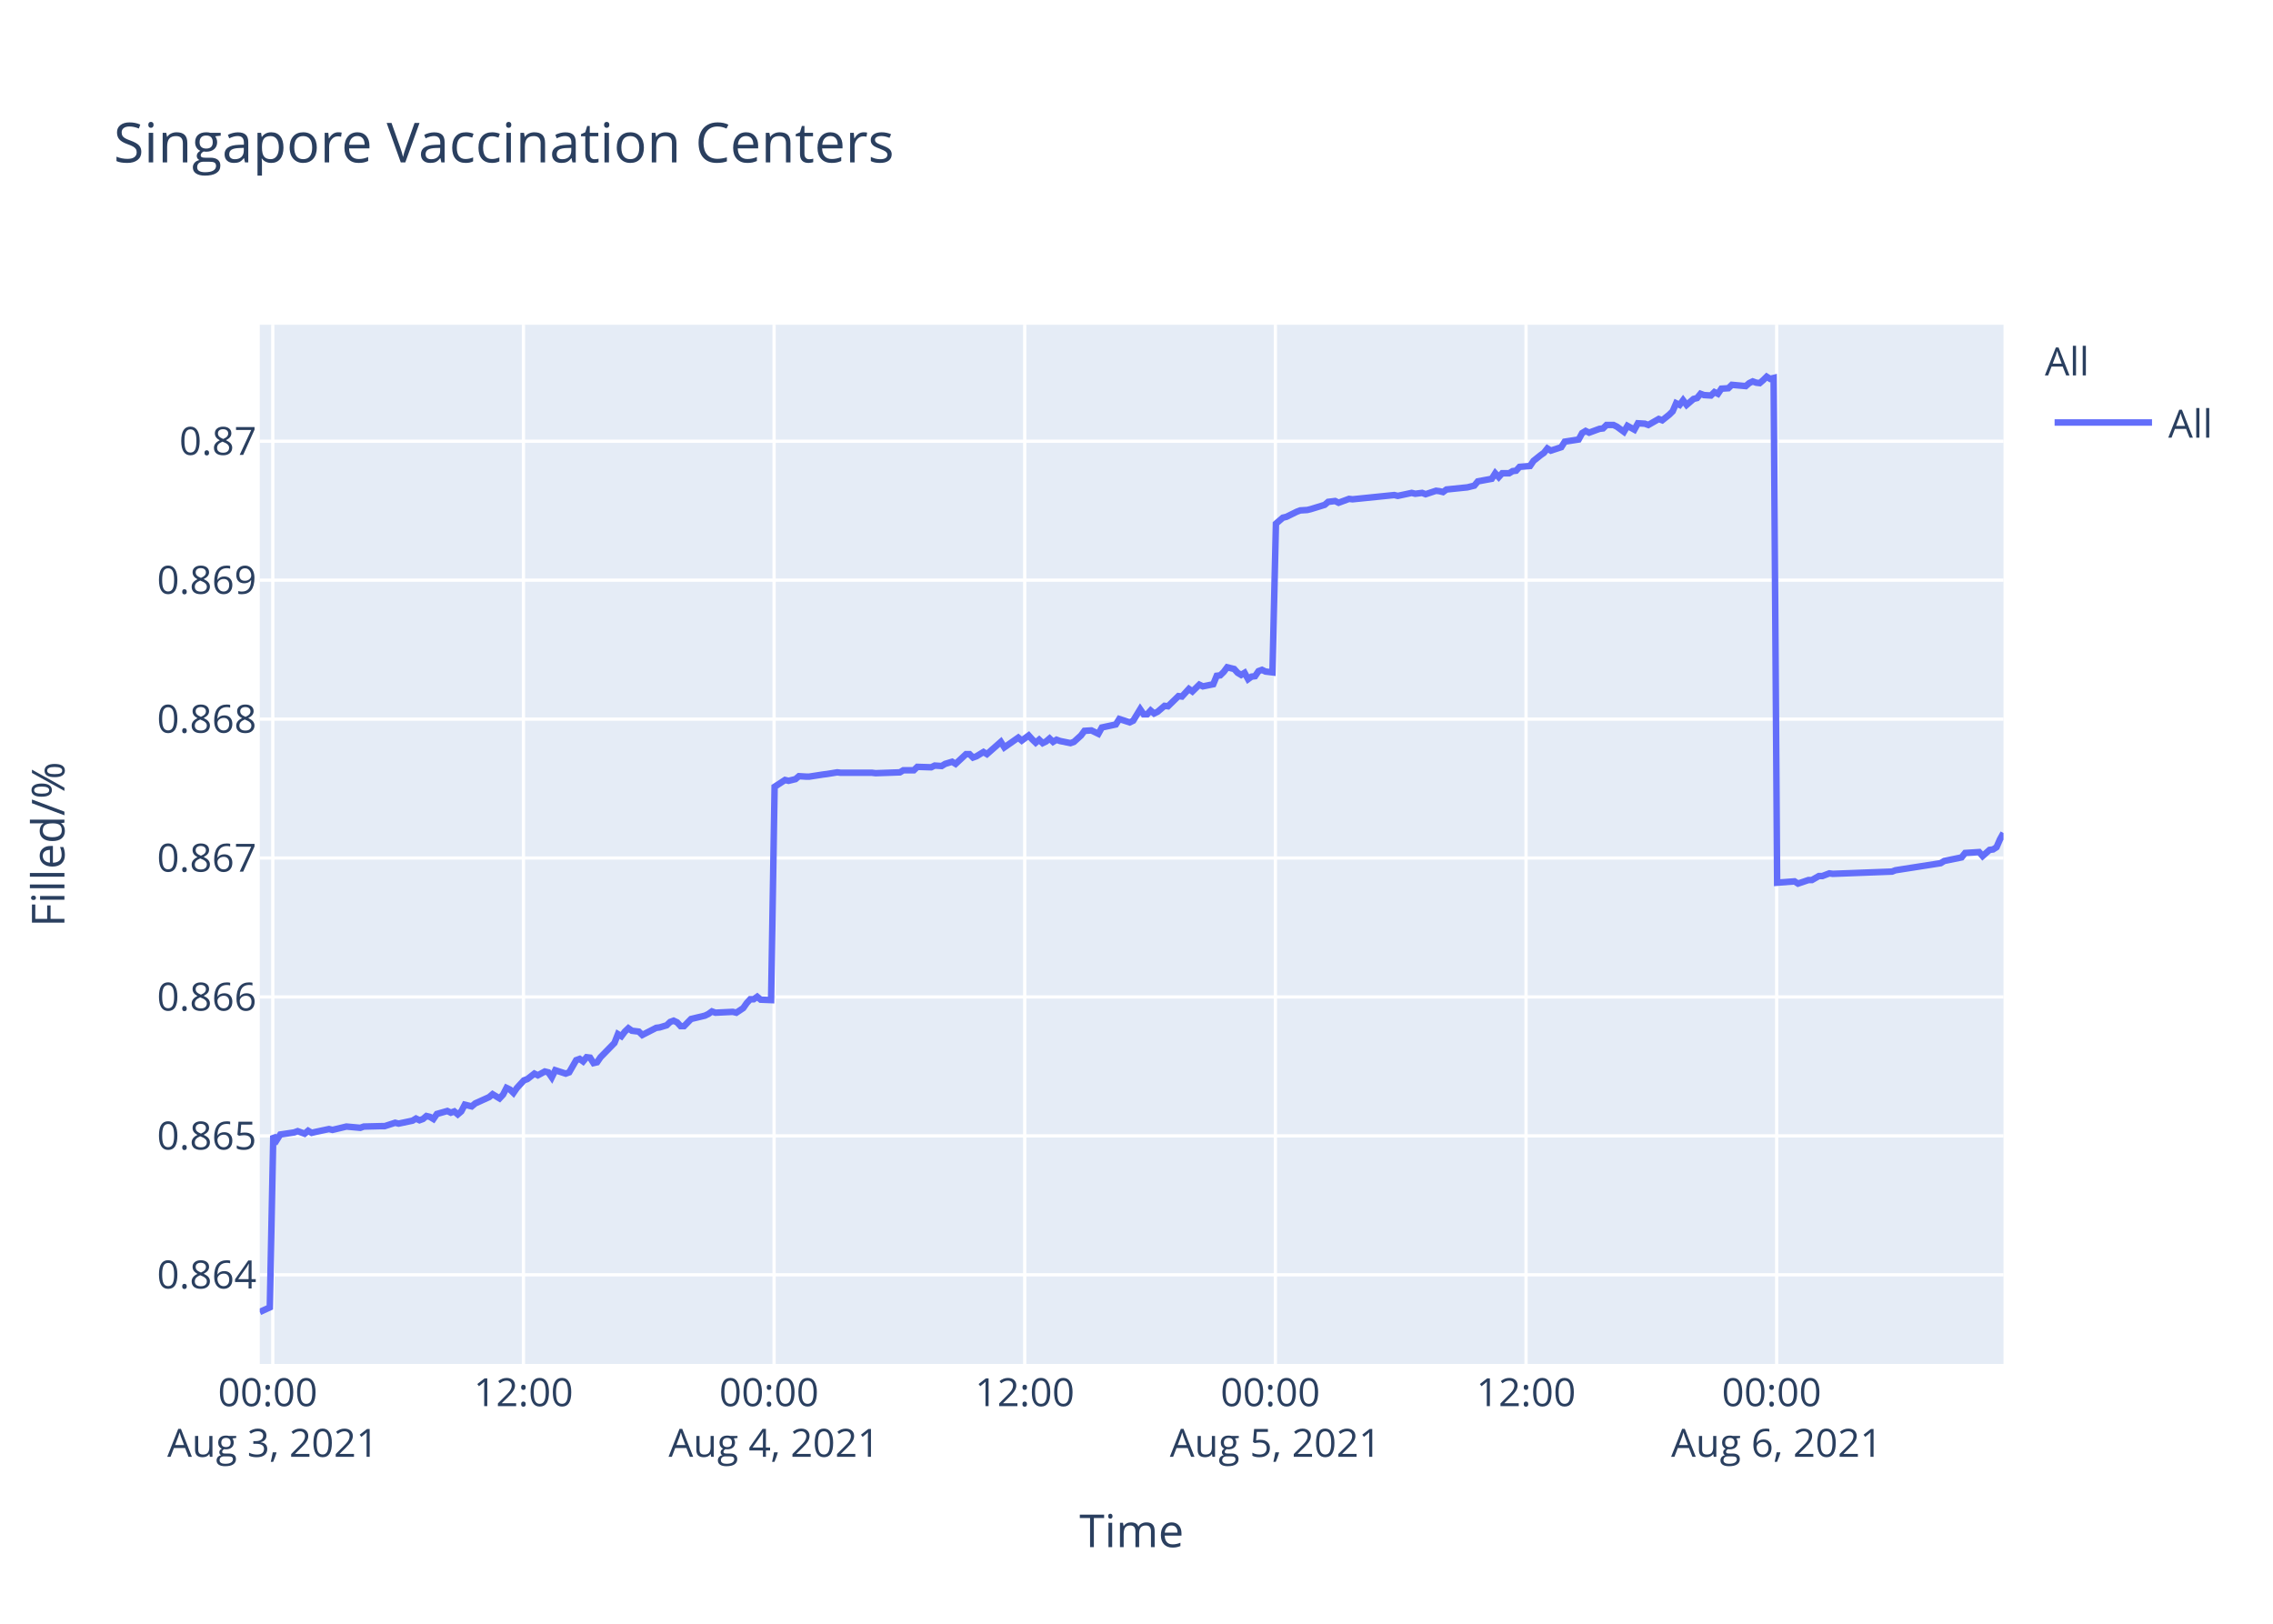
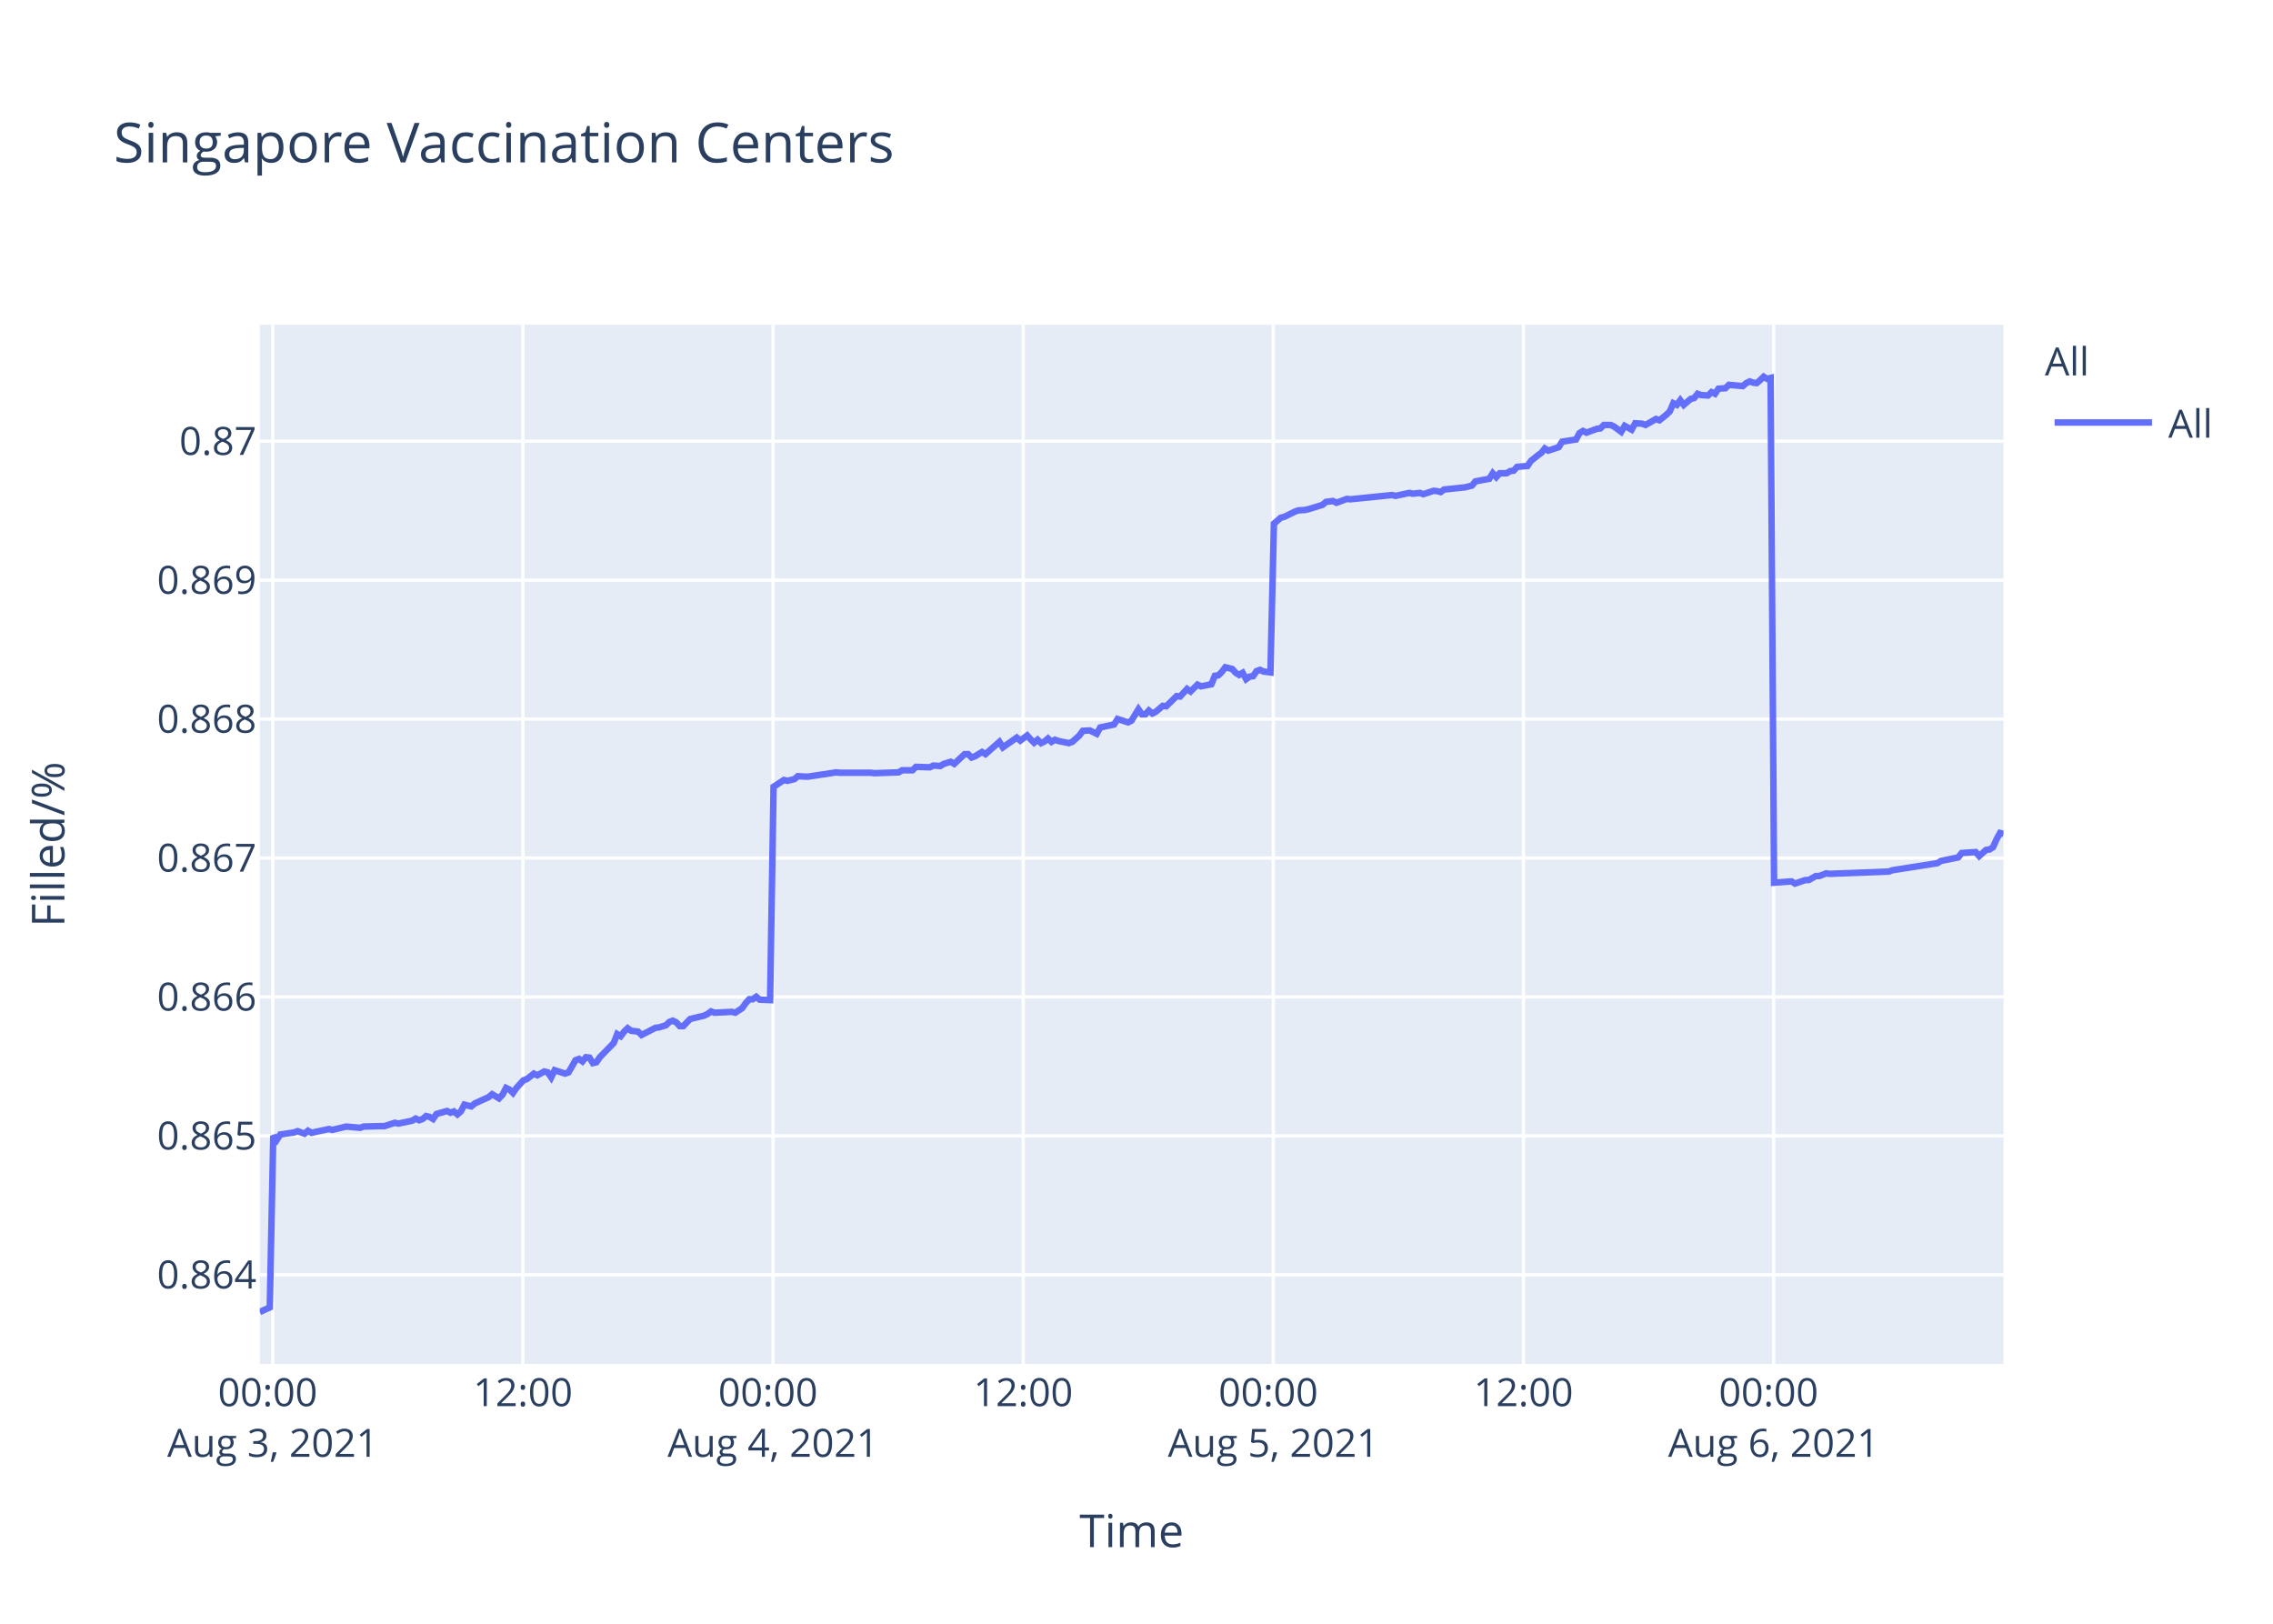
<svg xmlns="http://www.w3.org/2000/svg" class="main-svg" width="700" height="500" style="" viewBox="0 0 700 500">
  <rect x="0" y="0" width="700" height="500" style="fill: rgb(255, 255, 255); fill-opacity: 1;" />
-   <defs id="defs-5ef17a">
+   <defs id="defs-65b76c">
    <g class="clips">
-       <clipPath id="clip5ef17axyplot" class="plotclip">
+       <clipPath id="clip65b76cxyplot" class="plotclip">
        <rect width="537" height="320" />
      </clipPath>
-       <clipPath class="axesclip" id="clip5ef17ax">
+       <clipPath class="axesclip" id="clip65b76cx">
        <rect x="80" y="0" width="537" height="500" />
      </clipPath>
-       <clipPath class="axesclip" id="clip5ef17ay">
+       <clipPath class="axesclip" id="clip65b76cy">
        <rect x="0" y="100" width="700" height="320" />
      </clipPath>
-       <clipPath class="axesclip" id="clip5ef17axy">
+       <clipPath class="axesclip" id="clip65b76cxy">
        <rect x="80" y="100" width="537" height="320" />
      </clipPath>
    </g>
    <g class="gradients" />
  </defs>
  <g class="bglayer">
    <rect class="bg" x="80" y="100" width="537" height="320" style="fill: rgb(229, 236, 246); fill-opacity: 1; stroke-width: 0;" />
  </g>
  <g class="layer-below">
    <g class="imagelayer" />
    <g class="shapelayer" />
  </g>
  <g class="cartesianlayer">
    <g class="subplot xy">
      <g class="layer-subplot">
        <g class="shapelayer" />
        <g class="imagelayer" />
      </g>
      <g class="gridlayer">
        <g class="x">
-           <path class="xgrid crisp" transform="translate(84.01,0)" d="M0,100v320" style="stroke: rgb(255, 255, 255); stroke-opacity: 1; stroke-width: 1px;" />
-           <path class="xgrid crisp" transform="translate(161.2,0)" d="M0,100v320" style="stroke: rgb(255, 255, 255); stroke-opacity: 1; stroke-width: 1px;" />
-           <path class="xgrid crisp" transform="translate(238.39,0)" d="M0,100v320" style="stroke: rgb(255, 255, 255); stroke-opacity: 1; stroke-width: 1px;" />
-           <path class="xgrid crisp" transform="translate(315.58,0)" d="M0,100v320" style="stroke: rgb(255, 255, 255); stroke-opacity: 1; stroke-width: 1px;" />
-           <path class="xgrid crisp" transform="translate(392.77,0)" d="M0,100v320" style="stroke: rgb(255, 255, 255); stroke-opacity: 1; stroke-width: 1px;" />
-           <path class="xgrid crisp" transform="translate(469.96,0)" d="M0,100v320" style="stroke: rgb(255, 255, 255); stroke-opacity: 1; stroke-width: 1px;" />
-           <path class="xgrid crisp" transform="translate(547.15,0)" d="M0,100v320" style="stroke: rgb(255, 255, 255); stroke-opacity: 1; stroke-width: 1px;" />
+           <path class="xgrid crisp" transform="translate(84,0)" d="M0,100v320" style="stroke: rgb(255, 255, 255); stroke-opacity: 1; stroke-width: 1px;" />
+           <path class="xgrid crisp" transform="translate(161.04,0)" d="M0,100v320" style="stroke: rgb(255, 255, 255); stroke-opacity: 1; stroke-width: 1px;" />
+           <path class="xgrid crisp" transform="translate(238.07,0)" d="M0,100v320" style="stroke: rgb(255, 255, 255); stroke-opacity: 1; stroke-width: 1px;" />
+           <path class="xgrid crisp" transform="translate(315.11,0)" d="M0,100v320" style="stroke: rgb(255, 255, 255); stroke-opacity: 1; stroke-width: 1px;" />
+           <path class="xgrid crisp" transform="translate(392.15,0)" d="M0,100v320" style="stroke: rgb(255, 255, 255); stroke-opacity: 1; stroke-width: 1px;" />
+           <path class="xgrid crisp" transform="translate(469.18,0)" d="M0,100v320" style="stroke: rgb(255, 255, 255); stroke-opacity: 1; stroke-width: 1px;" />
+           <path class="xgrid crisp" transform="translate(546.22,0)" d="M0,100v320" style="stroke: rgb(255, 255, 255); stroke-opacity: 1; stroke-width: 1px;" />
        </g>
        <g class="y">
          <path class="ygrid crisp" transform="translate(0,392.55)" d="M80,0h537" style="stroke: rgb(255, 255, 255); stroke-opacity: 1; stroke-width: 1px;" />
          <path class="ygrid crisp" transform="translate(0,349.77)" d="M80,0h537" style="stroke: rgb(255, 255, 255); stroke-opacity: 1; stroke-width: 1px;" />
          <path class="ygrid crisp" transform="translate(0,306.99)" d="M80,0h537" style="stroke: rgb(255, 255, 255); stroke-opacity: 1; stroke-width: 1px;" />
          <path class="ygrid crisp" transform="translate(0,264.21)" d="M80,0h537" style="stroke: rgb(255, 255, 255); stroke-opacity: 1; stroke-width: 1px;" />
          <path class="ygrid crisp" transform="translate(0,221.43)" d="M80,0h537" style="stroke: rgb(255, 255, 255); stroke-opacity: 1; stroke-width: 1px;" />
          <path class="ygrid crisp" transform="translate(0,178.65)" d="M80,0h537" style="stroke: rgb(255, 255, 255); stroke-opacity: 1; stroke-width: 1px;" />
          <path class="ygrid crisp" transform="translate(0,135.87)" d="M80,0h537" style="stroke: rgb(255, 255, 255); stroke-opacity: 1; stroke-width: 1px;" />
        </g>
      </g>
      <g class="zerolinelayer" />
      <path class="xlines-below" />
      <path class="ylines-below" />
      <g class="overlines-below" />
      <g class="xaxislayer-below" />
      <g class="yaxislayer-below" />
      <g class="overaxes-below" />
-       <g class="plot" transform="translate(80,100)" clip-path="url('#clip5ef17axyplot')">
+       <g class="plot" transform="translate(80,100)" clip-path="url('#clip65b76cxyplot')">
        <g class="scatterlayer mlayer">
-           <g class="trace scatter traceb2fa7e" style="stroke-miterlimit: 2; opacity: 1;">
+           <g class="trace scatter trace0dd4dd" style="stroke-miterlimit: 2; opacity: 1;">
            <g class="fills" />
            <g class="errorbars" />
            <g class="lines">
-               <path class="js-line" d="M0,304L3.09,302.59L4.16,249.74L5.24,251.04L6.31,249.35L10.59,248.71L11.67,248.32L13.81,249.1L14.89,248.19L15.98,248.84L17.03,248.58L21.32,247.67L22.39,247.93L25.61,247.16L26.68,246.9L30.97,247.29L32.04,246.9L37.4,246.77L38.47,246.77L41.69,245.73L42.76,245.99L47.04,245.09L48.11,244.44L49.19,244.96L50.26,244.57L51.33,243.66L52.41,243.92L53.48,244.57L54.55,243.02L57.76,242.11L58.84,242.63L59.91,242.24L60.98,243.15L62.05,242.24L63.13,240.17L65.27,240.69L66.34,239.78L70.63,237.84L71.7,236.94L73.84,238.23L74.92,237.07L75.99,235L77.06,235.51L78.13,236.55L79.2,235L81.35,232.67L82.42,232.28L84.57,230.6L85.64,231.12L87.78,229.95L88.86,230.21L89.93,231.76L91,229.56L94.22,230.6L95.29,230.21L97.44,226.46L98.51,226.07L99.58,226.85L100.65,225.55L101.72,225.68L102.79,227.36L103.87,227.11L104.94,225.55L109.23,221.16L110.3,218.44L111.37,219.09L112.44,217.66L113.52,216.63L114.59,217.4L116.73,217.66L117.8,218.7L122.1,216.5L123.16,216.37L125.31,215.72L126.39,214.69L127.45,214.3L128.53,214.82L129.6,215.98L130.67,215.98L132.82,213.78L133.89,213.52L137.1,212.75L138.17,212.23L139.25,211.45L140.32,211.84L145.68,211.58L146.76,211.84L148.89,210.42L149.97,208.87L151.04,207.7L152.11,207.7L153.19,206.93L154.26,207.83L157.47,207.96L158.55,142.27L161.76,140.18L162.84,140.44L164.98,139.92L166.05,139.01L168.19,139.14L169.27,139.14L173.55,138.48L174.62,138.35L177.84,137.83L178.91,137.96L188.56,137.96L189.64,138.09L197.14,137.83L198.21,137.18L201.43,137.18L202.5,136.14L206.78,136.27L207.86,135.74L210,135.88L211.07,135.22L213.22,134.57L214.29,135.22L217.51,132.22L218.58,132.22L219.65,133.27L220.72,132.88L222.87,131.57L223.94,132.22L228.23,128.44L229.3,130.14L233.59,127.14L234.66,128.05L236.8,126.48L237.87,127.66L238.95,128.7L240.02,127.79L241.1,128.83L242.17,128.31L243.23,127.4L244.31,128.44L245.38,127.79L246.45,128.18L249.67,128.83L250.74,128.44L252.91,126.48L253.97,125.05L256.11,124.92L257.19,125.44L258.26,125.96L259.34,124.01L263.63,123.09L264.7,121.4L267.91,122.44L268.99,121.92L271.13,118.4L272.2,119.96L273.28,119.96L274.35,118.79L275.42,119.7L276.49,119.18L278.64,117.35L279.71,117.48L282.92,114.35L284,114.48L286.14,112.14L287.21,112.92L289.35,110.83L290.43,111.35L293.64,110.7L294.71,108.09L295.79,107.96L296.85,106.92L297.93,105.48L299,105.74L300.08,106L301.15,107.18L302.23,107.83L303.29,107.18L304.37,109.13L305.44,108.35L306.51,108.22L307.58,106.66L308.65,106.27L309.73,106.79L311.87,107.05L312.94,61.25L315.08,59.41L316.16,59.15L319.37,57.57L320.44,57.17L322.59,57.04L323.66,56.78L327.95,55.46L329.02,54.54L331.17,54.28L332.24,54.81L335.46,53.62L336.53,53.75L349.39,52.44L350.46,52.7L354.75,51.78L355.83,52.04L357.97,51.78L359.04,52.18L362.25,51.12L363.32,51.25L364.4,51.52L365.46,50.73L371.9,50.07L374.04,49.54L375.12,48.23L377.26,47.83L379.4,47.44L380.48,45.73L381.55,46.91L382.62,45.73L384.77,45.73L385.84,45.07L386.91,44.94L387.98,43.76L391.2,43.49L392.27,41.91L394.41,40.2L395.49,39.42L396.53,38.1L397.59,38.76L400.81,37.71L401.88,36L406.17,35.34L407.24,33.36L408.32,32.71L409.39,33.23L411.53,32.44L412.61,32.05L413.68,31.92L414.75,30.86L416.89,30.86L417.96,31.39L420.11,32.97L421.19,31.13L423.33,32.31L424.41,30.34L426.55,30.47L427.62,30.86L430.83,29.02L431.91,29.42L434.05,27.71L435.12,26.66L436.19,24.16L437.27,24.68L438.33,23.24L439.41,24.68L441.56,22.84L442.63,22.58L443.7,21.26L444.77,21.66L446.91,21.79L447.98,20.74L449.06,21.26L450.13,19.68L452.27,19.55L453.35,18.5L457.63,18.89L458.7,17.97L459.77,17.45L460.85,17.84L461.93,17.97L463,17.05L464.07,16L465.13,16.66L466.21,16.39L467.29,171.81L472.65,171.4L473.72,172.08L476.94,170.99L478.01,170.99L480.15,169.76L481.22,169.76L483.36,168.94L484.44,169.08L502.67,168.39L503.73,167.98L517.66,165.8L518.74,165.12L524.1,164.02L525.18,162.66L529.5,162.38L530.57,163.61L532.72,161.7L533.79,161.57L534.86,160.88L535.93,158.43L537,156.51" style="vector-effect: non-scaling-stroke; fill: none; stroke: rgb(99, 110, 250); stroke-opacity: 1; stroke-width: 2px; opacity: 1;" />
+               <path class="js-line" d="M0,304L3.08,302.59L4.16,249.74L5.23,251.04L6.3,249.35L10.57,248.71L11.64,248.32L13.79,249.1L14.86,248.19L15.95,248.84L16.99,248.58L21.27,247.67L22.35,247.93L25.56,247.16L26.63,246.9L30.91,247.29L31.98,246.9L37.32,246.77L38.39,246.77L41.6,245.73L42.68,245.99L46.95,245.09L48.02,244.44L49.09,244.96L50.16,244.57L51.23,243.66L52.3,243.92L53.37,244.57L54.44,243.02L57.65,242.11L58.72,242.63L59.79,242.24L60.86,243.15L61.93,242.24L63,240.17L65.14,240.69L66.21,239.78L70.49,237.84L71.56,236.94L73.69,238.23L74.77,237.07L75.84,235L76.91,235.51L77.98,236.55L79.05,235L81.19,232.67L82.26,232.28L84.4,230.6L85.47,231.12L87.61,229.95L88.68,230.21L89.75,231.76L90.82,229.56L94.03,230.6L95.1,230.21L97.24,226.46L98.31,226.07L99.38,226.85L100.45,225.55L101.52,225.68L102.59,227.36L103.66,227.11L104.73,225.55L109.01,221.16L110.08,218.44L111.15,219.09L112.22,217.66L113.29,216.63L114.36,217.4L116.5,217.66L117.57,218.7L121.86,216.5L122.92,216.37L125.06,215.72L126.13,214.69L127.2,214.3L128.27,214.82L129.34,215.98L130.41,215.98L132.55,213.78L133.62,213.52L136.83,212.75L137.9,212.23L138.97,211.45L140.04,211.84L145.39,211.58L146.46,211.84L148.59,210.42L149.67,208.87L150.74,207.7L151.81,207.7L152.88,206.93L153.95,207.83L157.16,207.96L158.23,142.27L161.44,140.18L162.51,140.44L164.65,139.92L165.72,139.01L167.86,139.14L168.93,139.14L173.21,138.48L174.27,138.35L177.49,137.83L178.56,137.96L188.18,137.96L189.26,138.09L196.74,137.83L197.82,137.18L201.02,137.18L202.09,136.14L206.37,136.27L207.45,135.74L209.58,135.88L210.65,135.22L212.8,134.57L213.86,135.22L217.07,132.22L218.14,132.22L219.21,133.27L220.28,132.88L222.42,131.57L223.49,132.22L227.77,128.44L228.84,130.14L233.12,127.14L234.2,128.05L236.33,126.48L237.4,127.66L238.47,128.7L239.54,127.79L240.61,128.83L241.68,128.31L242.75,127.4L243.82,128.44L244.89,127.79L245.96,128.18L249.17,128.83L250.24,128.44L252.4,126.48L253.46,125.05L255.6,124.92L256.68,125.44L257.75,125.96L258.82,124.01L263.1,123.09L264.17,121.4L267.38,122.44L268.45,121.92L270.59,118.4L271.66,119.96L272.73,119.96L273.8,118.79L274.87,119.7L275.94,119.18L278.08,117.35L279.15,117.48L282.36,114.35L283.43,114.48L285.57,112.14L286.64,112.92L288.78,110.83L289.85,111.35L293.06,110.7L294.13,108.09L295.2,107.96L296.26,106.92L297.34,105.48L298.41,105.74L299.48,106L300.55,107.18L301.62,107.83L302.69,107.18L303.77,109.13L304.83,108.35L305.9,108.22L306.96,106.66L308.04,106.27L309.11,106.79L311.25,107.05L312.32,61.25L314.45,59.41L315.52,59.15L318.74,57.57L319.8,57.17L321.94,57.04L323.01,56.78L327.29,55.46L328.36,54.54L330.51,54.28L331.58,54.81L334.79,53.62L335.86,53.75L348.69,52.44L349.76,52.7L354.04,51.78L355.11,52.04L357.25,51.78L358.32,52.18L361.53,51.12L362.6,51.25L363.68,51.52L364.73,50.73L371.16,50.07L373.3,49.54L374.37,48.23L376.5,47.83L378.64,47.44L379.72,45.73L380.79,46.91L381.86,45.73L384,45.73L385.07,45.07L386.14,44.94L387.21,43.76L390.41,43.49L391.49,41.91L393.62,40.2L394.7,39.42L395.74,38.1L396.8,38.76L400.01,37.71L401.08,36L405.36,35.34L406.43,33.36L407.5,32.71L408.57,33.23L410.71,32.44L411.78,32.05L412.85,31.92L413.92,30.86L416.06,30.86L417.13,31.39L419.27,32.97L420.35,31.13L422.48,32.31L423.57,30.34L425.69,30.47L426.77,30.86L429.97,29.02L431.04,29.42L433.18,27.71L434.25,26.66L435.32,24.16L436.4,24.68L437.46,23.24L438.53,24.68L440.67,22.84L441.74,22.58L442.81,21.26L443.88,21.66L446.02,21.79L447.09,20.74L448.16,21.26L449.23,19.68L451.37,19.55L452.44,18.5L456.72,18.89L457.79,17.97L458.86,17.45L459.93,17.84L461,17.97L462.07,17.05L463.14,16L464.21,16.66L465.28,16.39L466.35,171.81L471.7,171.4L472.78,172.08L475.98,170.99L477.05,170.99L479.19,169.76L480.26,169.76L482.4,168.94L483.47,169.08L501.66,168.39L502.73,167.98L516.63,165.8L517.71,165.12L523.06,164.02L524.13,162.66L528.44,162.38L529.51,163.61L531.65,161.7L532.72,161.57L533.79,160.88L534.86,158.43L535.93,156.51L537,156.79" style="vector-effect: non-scaling-stroke; fill: none; stroke: rgb(99, 110, 250); stroke-opacity: 1; stroke-width: 2px; opacity: 1;" />
            </g>
            <g class="points" />
            <g class="text" />
          </g>
        </g>
      </g>
      <g class="overplot" />
      <path class="xlines-above crisp" d="M0,0" style="fill: none;" />
      <path class="ylines-above crisp" d="M0,0" style="fill: none;" />
      <g class="overlines-above" />
      <g class="xaxislayer-above">
        <g class="xtick">
-           <text text-anchor="middle" x="0" y="433" transform="translate(84.01,0)" style="font-family: 'Open Sans', verdana, arial, sans-serif; font-size: 12px; fill: rgb(42, 63, 95); fill-opacity: 1; white-space: pre;">
+           <text text-anchor="middle" x="0" y="433" transform="translate(84,0)" style="font-family: 'Open Sans', verdana, arial, sans-serif; font-size: 12px; fill: rgb(42, 63, 95); fill-opacity: 1; white-space: pre;">
            <tspan class="line" dy="0em" x="0" y="433">00:00</tspan>
            <tspan class="line" dy="1.3em" x="0" y="433">Aug 3, 2021</tspan>
          </text>
        </g>
        <g class="xtick">
-           <text text-anchor="middle" x="0" y="433" transform="translate(161.2,0)" style="font-family: 'Open Sans', verdana, arial, sans-serif; font-size: 12px; fill: rgb(42, 63, 95); fill-opacity: 1; white-space: pre;">12:00</text>
+           <text text-anchor="middle" x="0" y="433" transform="translate(161.04,0)" style="font-family: 'Open Sans', verdana, arial, sans-serif; font-size: 12px; fill: rgb(42, 63, 95); fill-opacity: 1; white-space: pre;">12:00</text>
        </g>
        <g class="xtick">
-           <text text-anchor="middle" x="0" y="433" transform="translate(238.39,0)" style="font-family: 'Open Sans', verdana, arial, sans-serif; font-size: 12px; fill: rgb(42, 63, 95); fill-opacity: 1; white-space: pre;">
+           <text text-anchor="middle" x="0" y="433" transform="translate(238.07,0)" style="font-family: 'Open Sans', verdana, arial, sans-serif; font-size: 12px; fill: rgb(42, 63, 95); fill-opacity: 1; white-space: pre;">
            <tspan class="line" dy="0em" x="0" y="433">00:00</tspan>
            <tspan class="line" dy="1.3em" x="0" y="433">Aug 4, 2021</tspan>
          </text>
        </g>
        <g class="xtick">
-           <text text-anchor="middle" x="0" y="433" transform="translate(315.58,0)" style="font-family: 'Open Sans', verdana, arial, sans-serif; font-size: 12px; fill: rgb(42, 63, 95); fill-opacity: 1; white-space: pre;">12:00</text>
+           <text text-anchor="middle" x="0" y="433" transform="translate(315.11,0)" style="font-family: 'Open Sans', verdana, arial, sans-serif; font-size: 12px; fill: rgb(42, 63, 95); fill-opacity: 1; white-space: pre;">12:00</text>
        </g>
        <g class="xtick">
-           <text text-anchor="middle" x="0" y="433" transform="translate(392.77,0)" style="font-family: 'Open Sans', verdana, arial, sans-serif; font-size: 12px; fill: rgb(42, 63, 95); fill-opacity: 1; white-space: pre;">
+           <text text-anchor="middle" x="0" y="433" transform="translate(392.15,0)" style="font-family: 'Open Sans', verdana, arial, sans-serif; font-size: 12px; fill: rgb(42, 63, 95); fill-opacity: 1; white-space: pre;">
            <tspan class="line" dy="0em" x="0" y="433">00:00</tspan>
            <tspan class="line" dy="1.3em" x="0" y="433">Aug 5, 2021</tspan>
          </text>
        </g>
        <g class="xtick">
-           <text text-anchor="middle" x="0" y="433" transform="translate(469.96,0)" style="font-family: 'Open Sans', verdana, arial, sans-serif; font-size: 12px; fill: rgb(42, 63, 95); fill-opacity: 1; white-space: pre;">12:00</text>
+           <text text-anchor="middle" x="0" y="433" transform="translate(469.18,0)" style="font-family: 'Open Sans', verdana, arial, sans-serif; font-size: 12px; fill: rgb(42, 63, 95); fill-opacity: 1; white-space: pre;">12:00</text>
        </g>
        <g class="xtick">
-           <text text-anchor="middle" x="0" y="433" transform="translate(547.15,0)" style="font-family: 'Open Sans', verdana, arial, sans-serif; font-size: 12px; fill: rgb(42, 63, 95); fill-opacity: 1; white-space: pre;">
+           <text text-anchor="middle" x="0" y="433" transform="translate(546.22,0)" style="font-family: 'Open Sans', verdana, arial, sans-serif; font-size: 12px; fill: rgb(42, 63, 95); fill-opacity: 1; white-space: pre;">
            <tspan class="line" dy="0em" x="0" y="433">00:00</tspan>
            <tspan class="line" dy="1.3em" x="0" y="433">Aug 6, 2021</tspan>
          </text>
        </g>
      </g>
      <g class="yaxislayer-above">
        <g class="ytick">
          <text text-anchor="end" x="79" y="4.2" transform="translate(0,392.55)" style="font-family: 'Open Sans', verdana, arial, sans-serif; font-size: 12px; fill: rgb(42, 63, 95); fill-opacity: 1; white-space: pre;">0.864</text>
        </g>
        <g class="ytick">
          <text text-anchor="end" x="79" y="4.2" transform="translate(0,349.77)" style="font-family: 'Open Sans', verdana, arial, sans-serif; font-size: 12px; fill: rgb(42, 63, 95); fill-opacity: 1; white-space: pre;">0.865</text>
        </g>
        <g class="ytick">
          <text text-anchor="end" x="79" y="4.2" transform="translate(0,306.99)" style="font-family: 'Open Sans', verdana, arial, sans-serif; font-size: 12px; fill: rgb(42, 63, 95); fill-opacity: 1; white-space: pre;">0.866</text>
        </g>
        <g class="ytick">
          <text text-anchor="end" x="79" y="4.2" transform="translate(0,264.21)" style="font-family: 'Open Sans', verdana, arial, sans-serif; font-size: 12px; fill: rgb(42, 63, 95); fill-opacity: 1; white-space: pre;">0.867</text>
        </g>
        <g class="ytick">
          <text text-anchor="end" x="79" y="4.2" transform="translate(0,221.43)" style="font-family: 'Open Sans', verdana, arial, sans-serif; font-size: 12px; fill: rgb(42, 63, 95); fill-opacity: 1; white-space: pre;">0.868</text>
        </g>
        <g class="ytick">
          <text text-anchor="end" x="79" y="4.2" transform="translate(0,178.65)" style="font-family: 'Open Sans', verdana, arial, sans-serif; font-size: 12px; fill: rgb(42, 63, 95); fill-opacity: 1; white-space: pre;">0.869</text>
        </g>
        <g class="ytick">
          <text text-anchor="end" x="79" y="4.2" transform="translate(0,135.87)" style="font-family: 'Open Sans', verdana, arial, sans-serif; font-size: 12px; fill: rgb(42, 63, 95); fill-opacity: 1; white-space: pre;">0.87</text>
        </g>
      </g>
      <g class="overaxes-above" />
    </g>
  </g>
  <g class="polarlayer" />
  <g class="ternarylayer" />
  <g class="geolayer" />
  <g class="funnelarealayer" />
  <g class="pielayer" />
  <g class="treemaplayer" />
  <g class="sunburstlayer" />
  <g class="glimages" />
-   <defs id="topdefs-5ef17a">
+   <defs id="topdefs-65b76c">
    <g class="clips" />
-     <clipPath id="legend5ef17a">
+     <clipPath id="legend65b76c">
      <rect width="60" height="45" x="0" y="0" />
    </clipPath>
  </defs>
  <g class="layer-above">
    <g class="imagelayer" />
    <g class="shapelayer" />
  </g>
  <g class="infolayer">
    <g class="legend" pointer-events="all" transform="translate(627.74,100)">
      <rect class="bg" shape-rendering="crispEdges" width="60" height="45" x="0" y="0" style="stroke: rgb(68, 68, 68); stroke-opacity: 1; fill: rgb(255, 255, 255); fill-opacity: 1; stroke-width: 0px;" />
-       <g class="scrollbox" transform="" clip-path="url('#legend5ef17a')">
+       <g class="scrollbox" transform="" clip-path="url('#legend65b76c')">
        <text class="legendtitletext" text-anchor="start" x="2" y="15.6" style="font-family: 'Open Sans', verdana, arial, sans-serif; font-size: 12px; fill: rgb(42, 63, 95); fill-opacity: 1; white-space: pre;">All</text>
        <g class="groups" transform="">
          <g class="traces" transform="translate(0,30.1)" style="opacity: 1;">
            <text class="legendtext" text-anchor="start" x="40" y="4.68" style="font-family: 'Open Sans', verdana, arial, sans-serif; font-size: 12px; fill: rgb(42, 63, 95); fill-opacity: 1; white-space: pre;">All</text>
            <g class="layers" style="opacity: 1;">
              <g class="legendfill" />
              <g class="legendlines">
                <path class="js-line" d="M5,0h30" style="fill: none; stroke: rgb(99, 110, 250); stroke-opacity: 1; stroke-width: 2px;" />
              </g>
              <g class="legendsymbols">
                <g class="legendpoints" />
              </g>
            </g>
            <rect class="legendtoggle" x="0" y="-9.5" width="54.891" height="19" style="fill: rgb(0, 0, 0); fill-opacity: 0;" />
          </g>
        </g>
      </g>
      <rect class="scrollbar" rx="20" ry="3" width="0" height="0" x="0" y="0" style="fill: rgb(128, 139, 164); fill-opacity: 1;" />
    </g>
    <g class="g-gtitle">
      <text class="gtitle" x="35" y="50" text-anchor="start" dy="0em" style="font-family: 'Open Sans', verdana, arial, sans-serif; font-size: 17px; fill: rgb(42, 63, 95); opacity: 1; font-weight: normal; white-space: pre;">Singapore Vaccination Centers</text>
    </g>
    <g class="g-xtitle">
      <text class="xtitle" x="348.5" y="476.409" text-anchor="middle" style="font-family: 'Open Sans', verdana, arial, sans-serif; font-size: 14px; fill: rgb(42, 63, 95); opacity: 1; font-weight: normal; white-space: pre;">Time</text>
    </g>
    <g class="g-ytitle">
      <text class="ytitle" transform="rotate(-90,19.84063,260)" x="19.841" y="260" text-anchor="middle" style="font-family: 'Open Sans', verdana, arial, sans-serif; font-size: 14px; fill: rgb(42, 63, 95); opacity: 1; font-weight: normal; white-space: pre;">Filled/%</text>
    </g>
  </g>
</svg>
